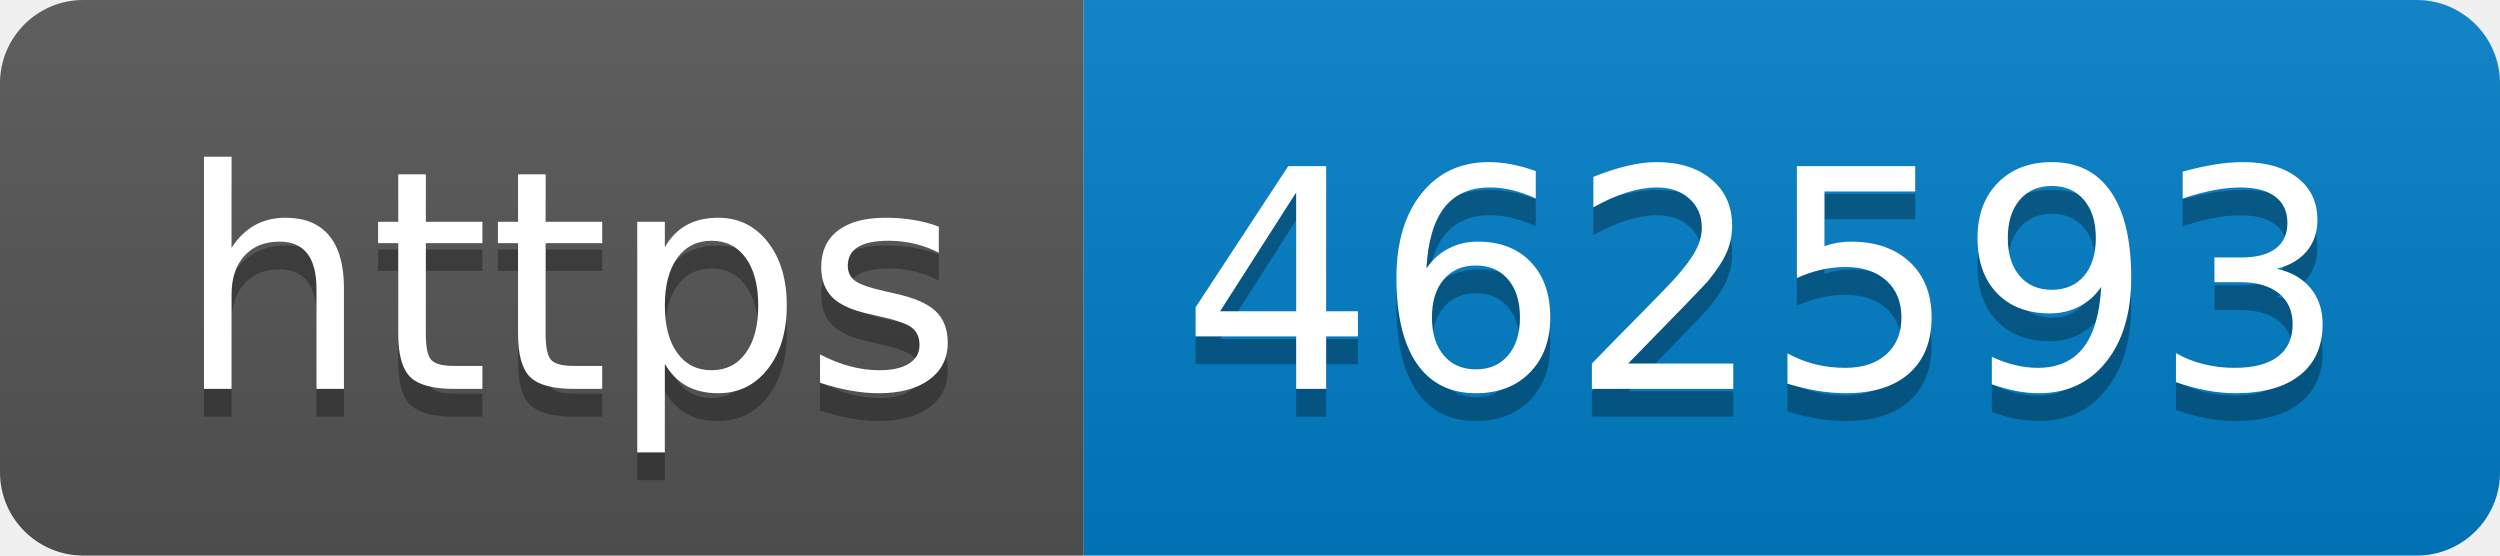
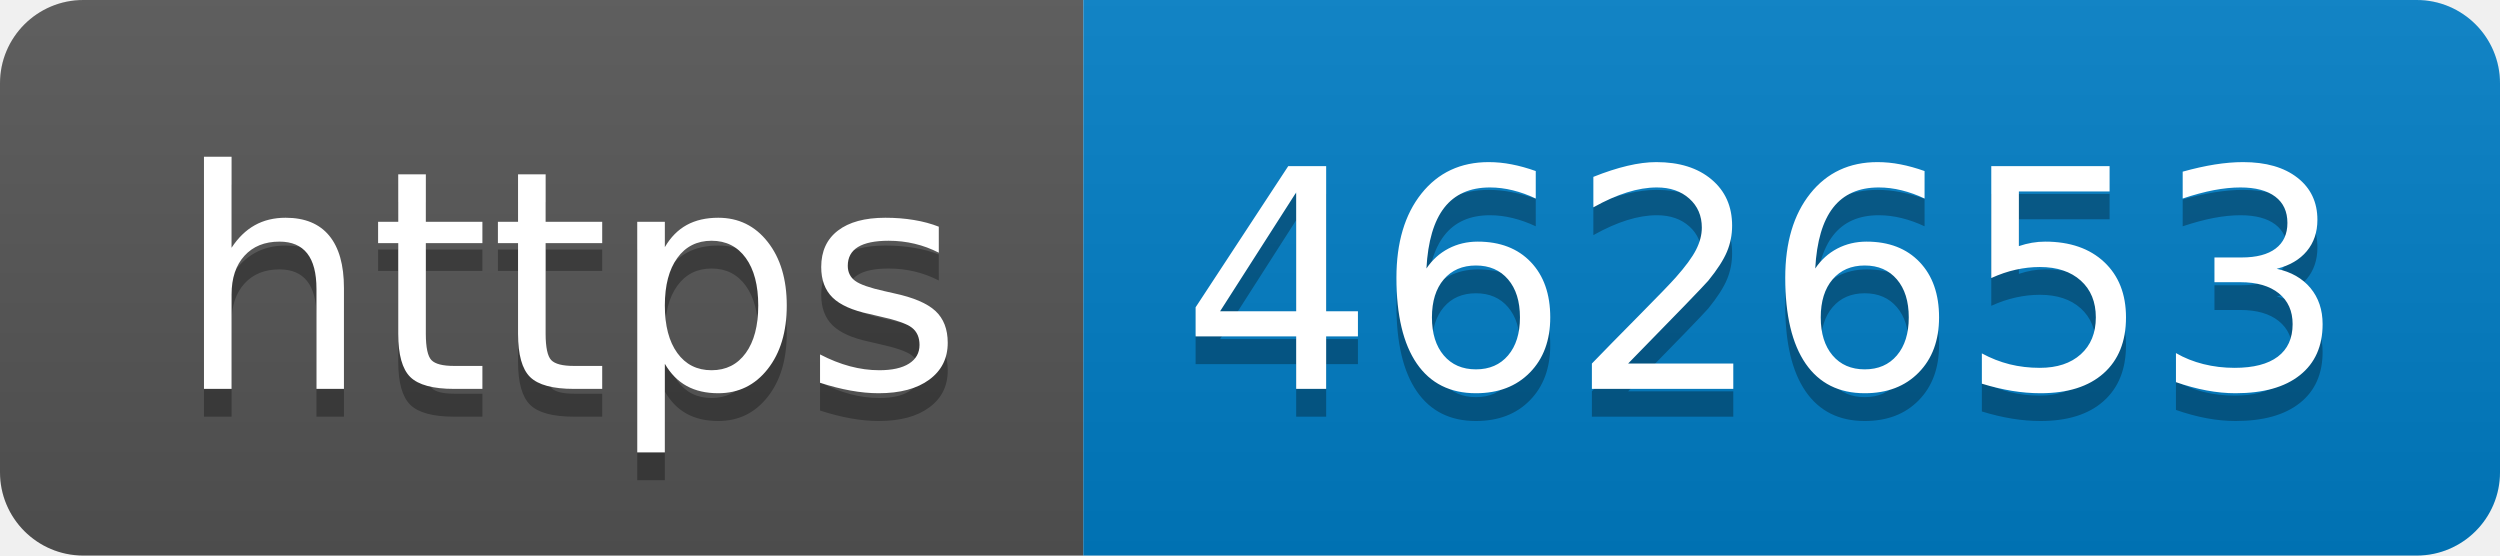
- <svg xmlns="http://www.w3.org/2000/svg" width="90" height="20" role="img" aria-label="https: 462593">
+ <svg xmlns="http://www.w3.org/2000/svg" width="90" height="20" role="img" aria-label="https: 462653">
  <linearGradient id="s" x2="0" y2="100%">
    <stop offset="0" stop-color="#bbb" stop-opacity=".1" />
    <stop offset="1" stop-opacity=".1" />
  </linearGradient>
  <clipPath id="r">
    <rect width="90" height="20" rx="3" fill="#fff" />
  </clipPath>
  <g clip-path="url(#r)">
    <rect width="39" height="20" fill="#555" />
    <rect x="39" width="51" height="20" fill="#007ec6" />
    <rect width="90" height="20" fill="url(#s)" />
  </g>
  <g fill="#fff" text-anchor="middle" font-family="Verdana,Geneva,DejaVu Sans,sans-serif" text-rendering="geometricPrecision" font-size="110">
    <text aria-hidden="true" x="205" y="150" fill="#010101" fill-opacity=".3" transform="scale(.1)" textLength="290">https</text>
    <text x="205" y="140" transform="scale(.1)" fill="#fff" textLength="290">https</text>
-     <text aria-hidden="true" x="635" y="150" fill="#010101" fill-opacity=".3" transform="scale(.1)" textLength="410">462593</text>
-     <text x="635" y="140" transform="scale(.1)" fill="#fff" textLength="410">462593</text>
+     <text aria-hidden="true" x="635" y="150" fill="#010101" fill-opacity=".3" transform="scale(.1)" textLength="410">462653</text>
+     <text x="635" y="140" transform="scale(.1)" fill="#fff" textLength="410">462653</text>
  </g>
</svg>
